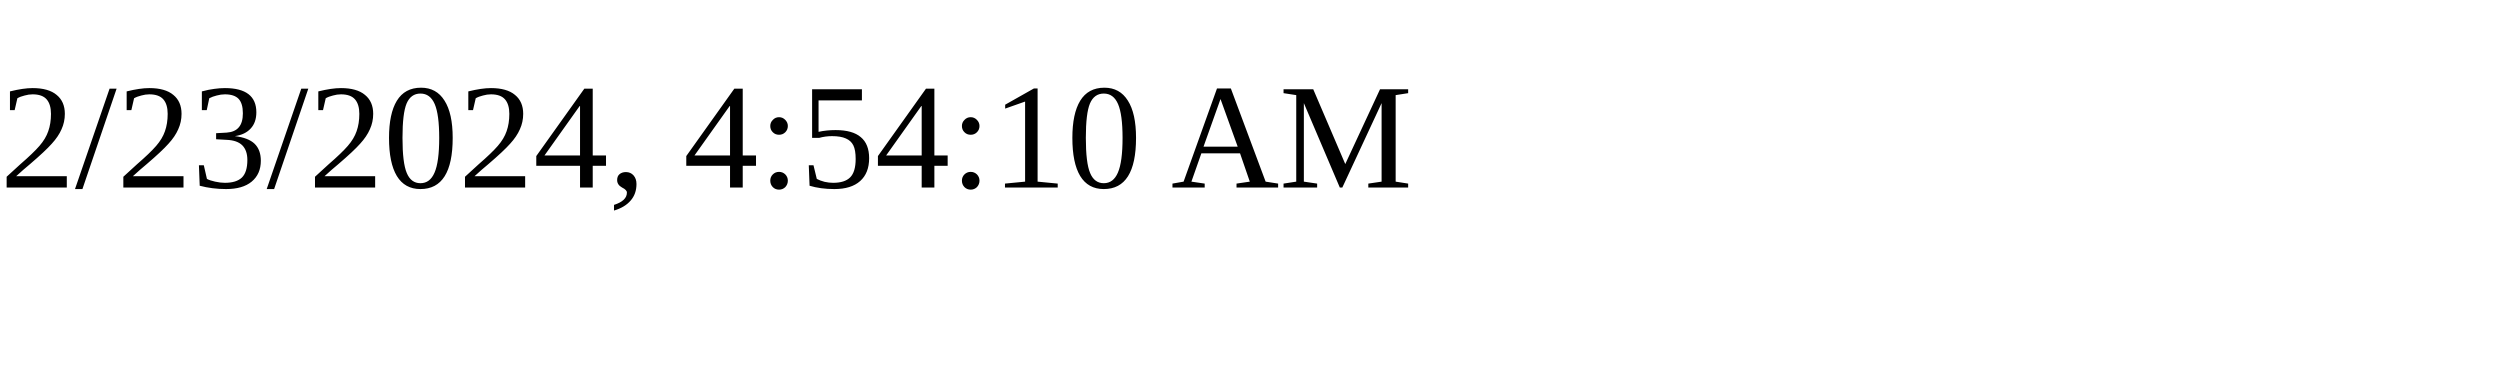
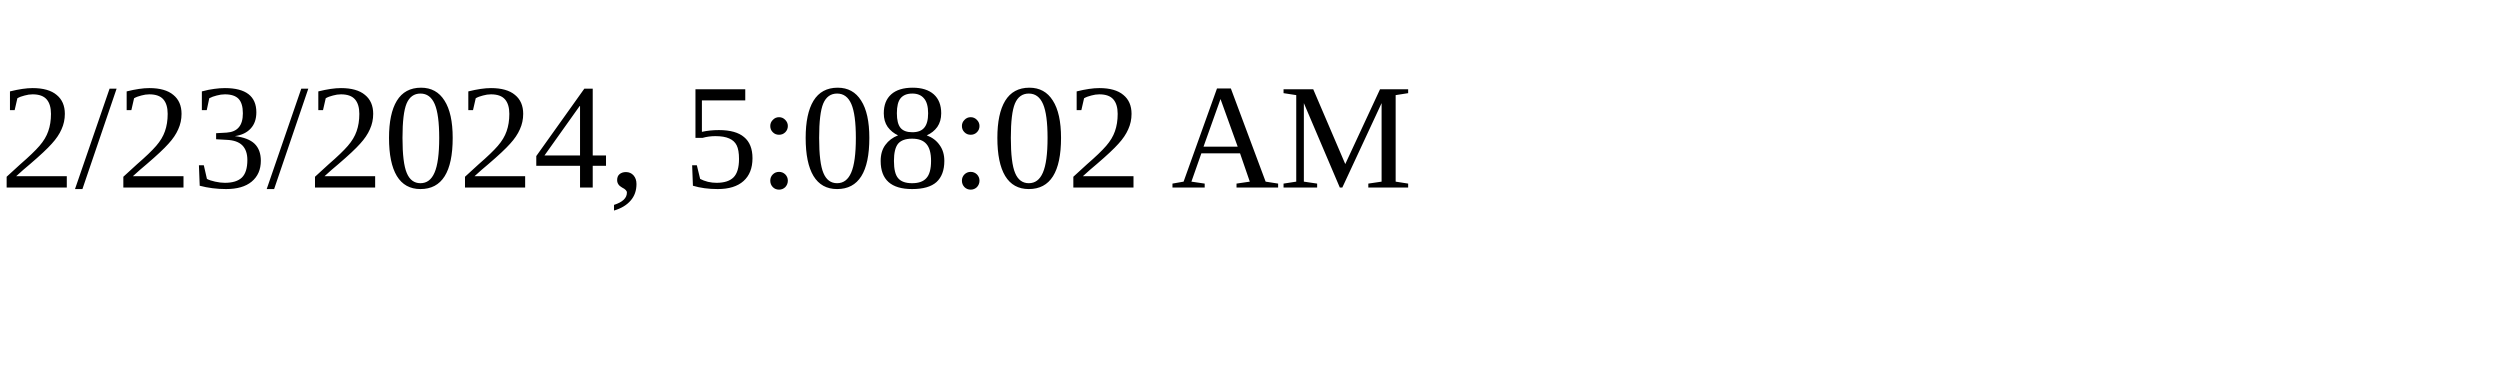
<svg xmlns="http://www.w3.org/2000/svg" height="30" width="200">
-   <text x="0" y="15">2/23/2024, 4:54:10 AM</text>
+   <text x="0" y="15">2/23/2024, 5:08:02 AM</text>
</svg>
